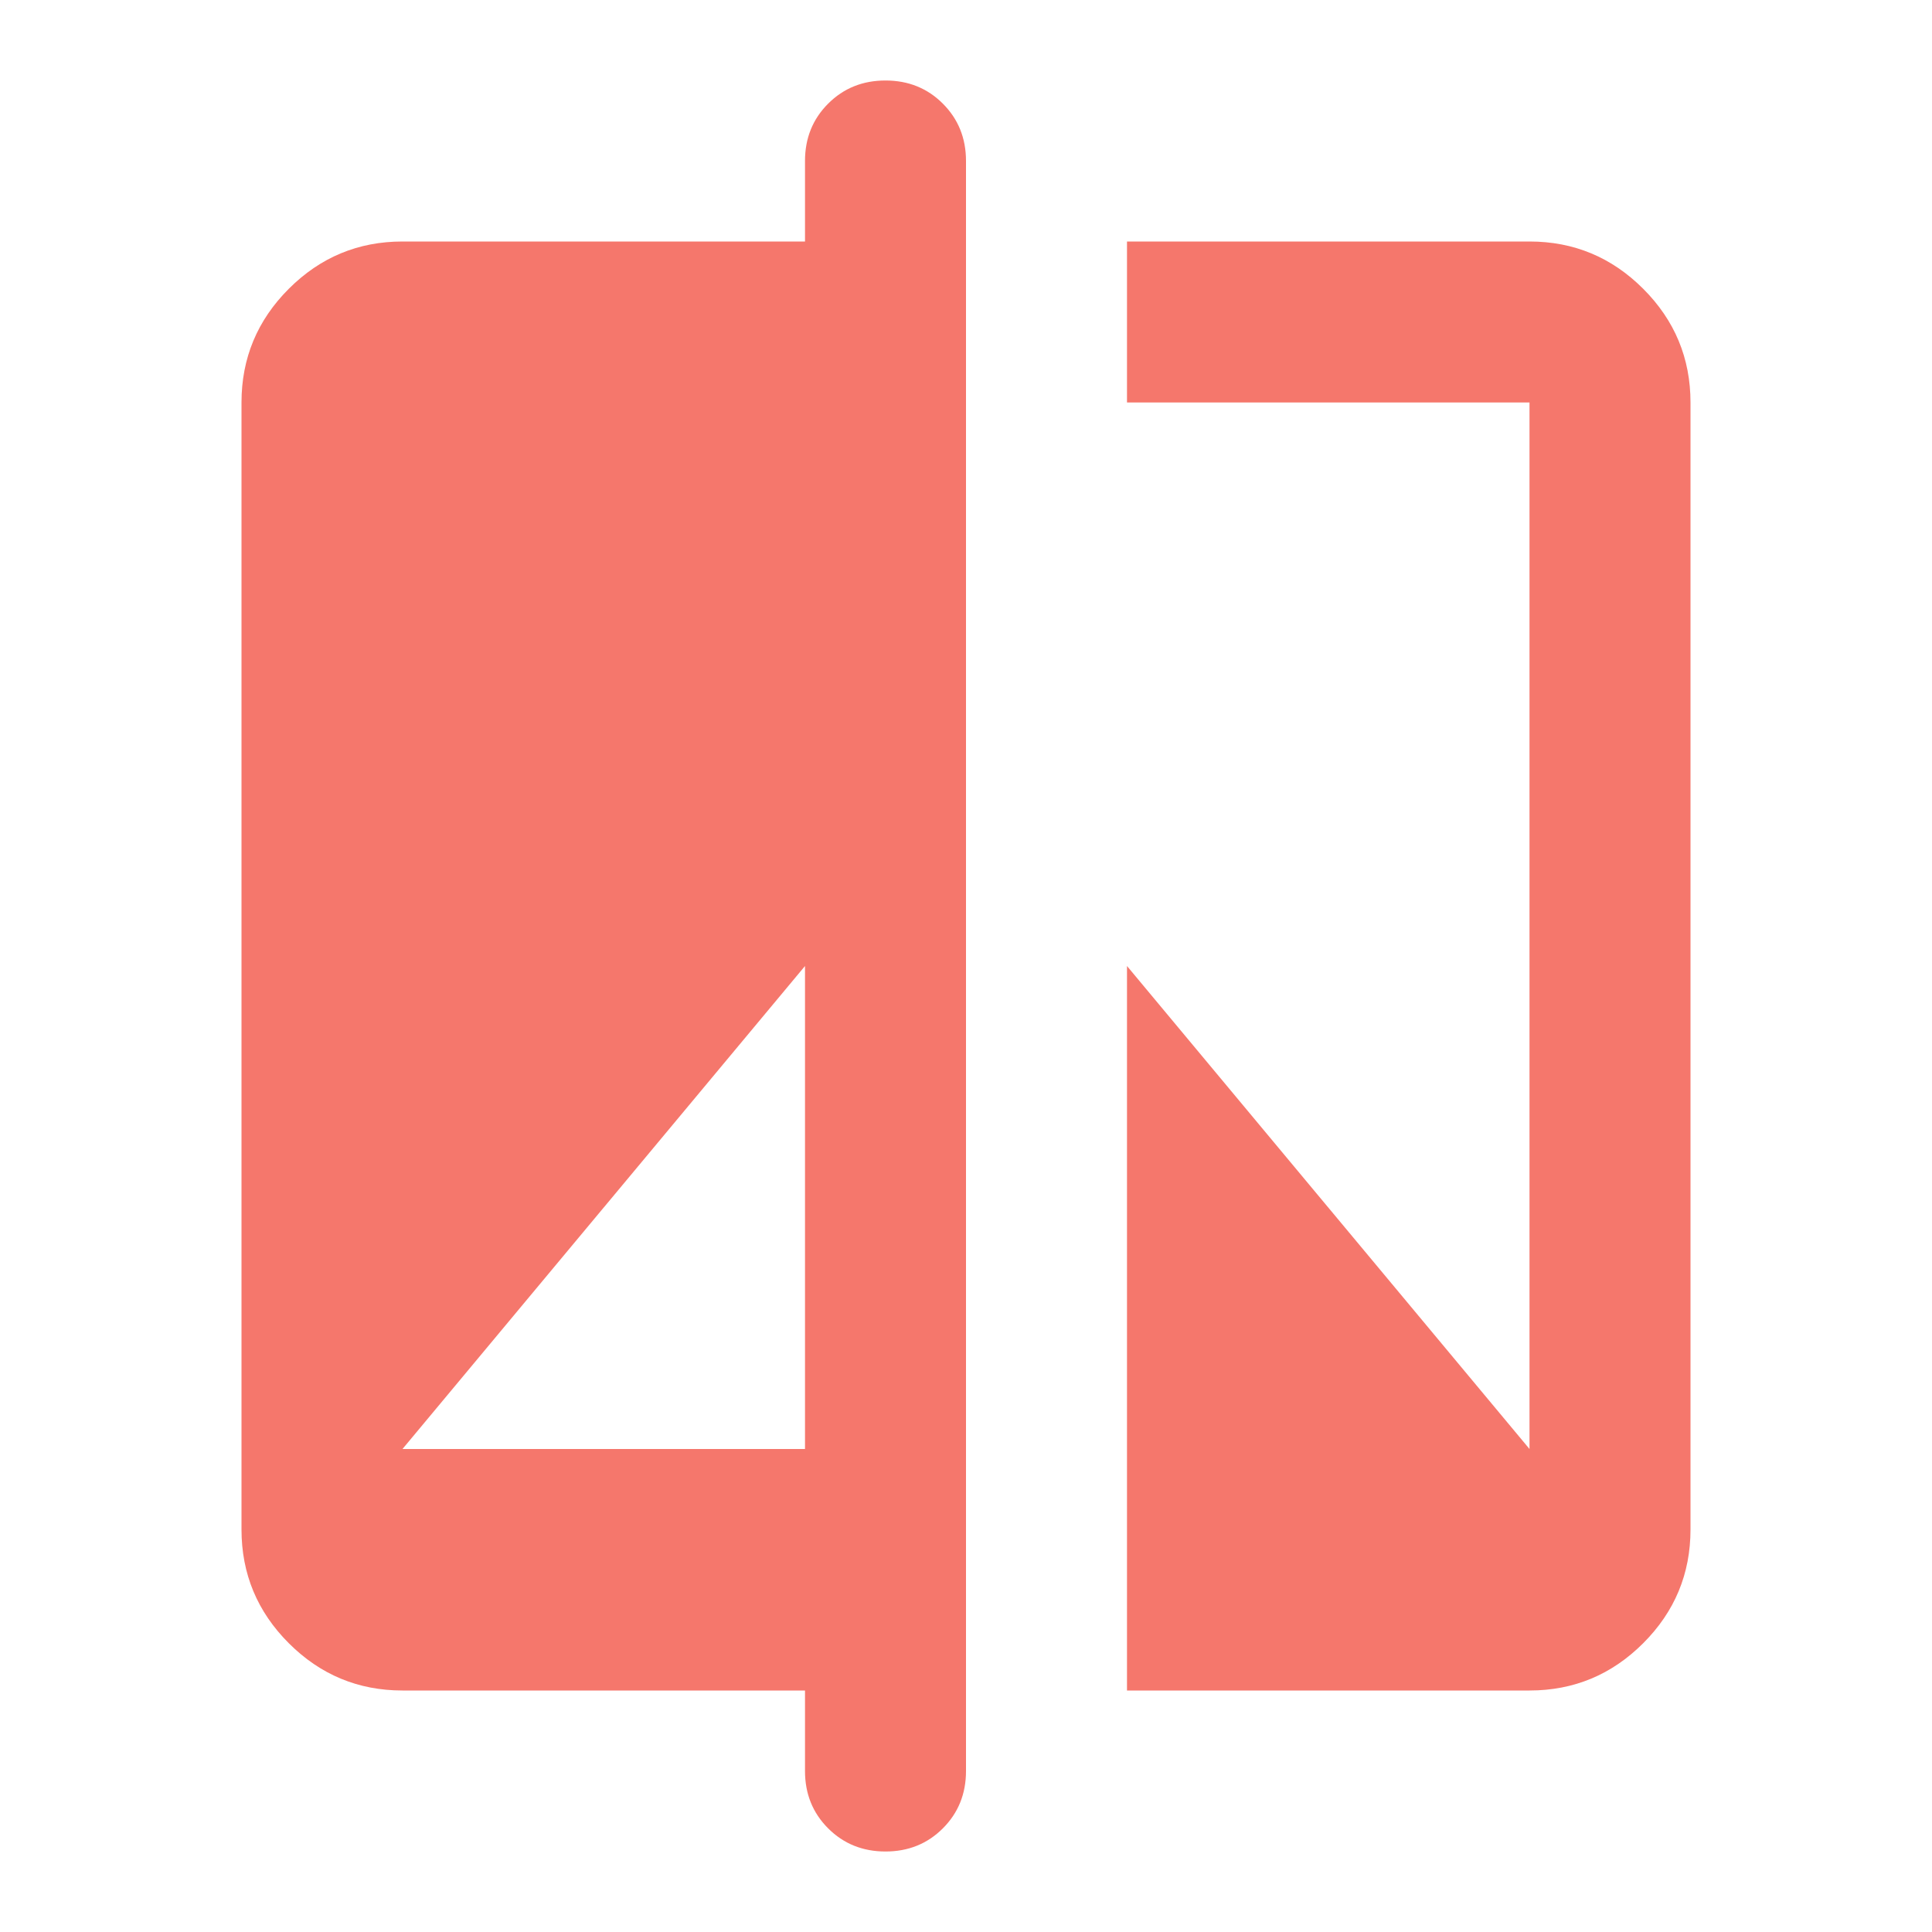
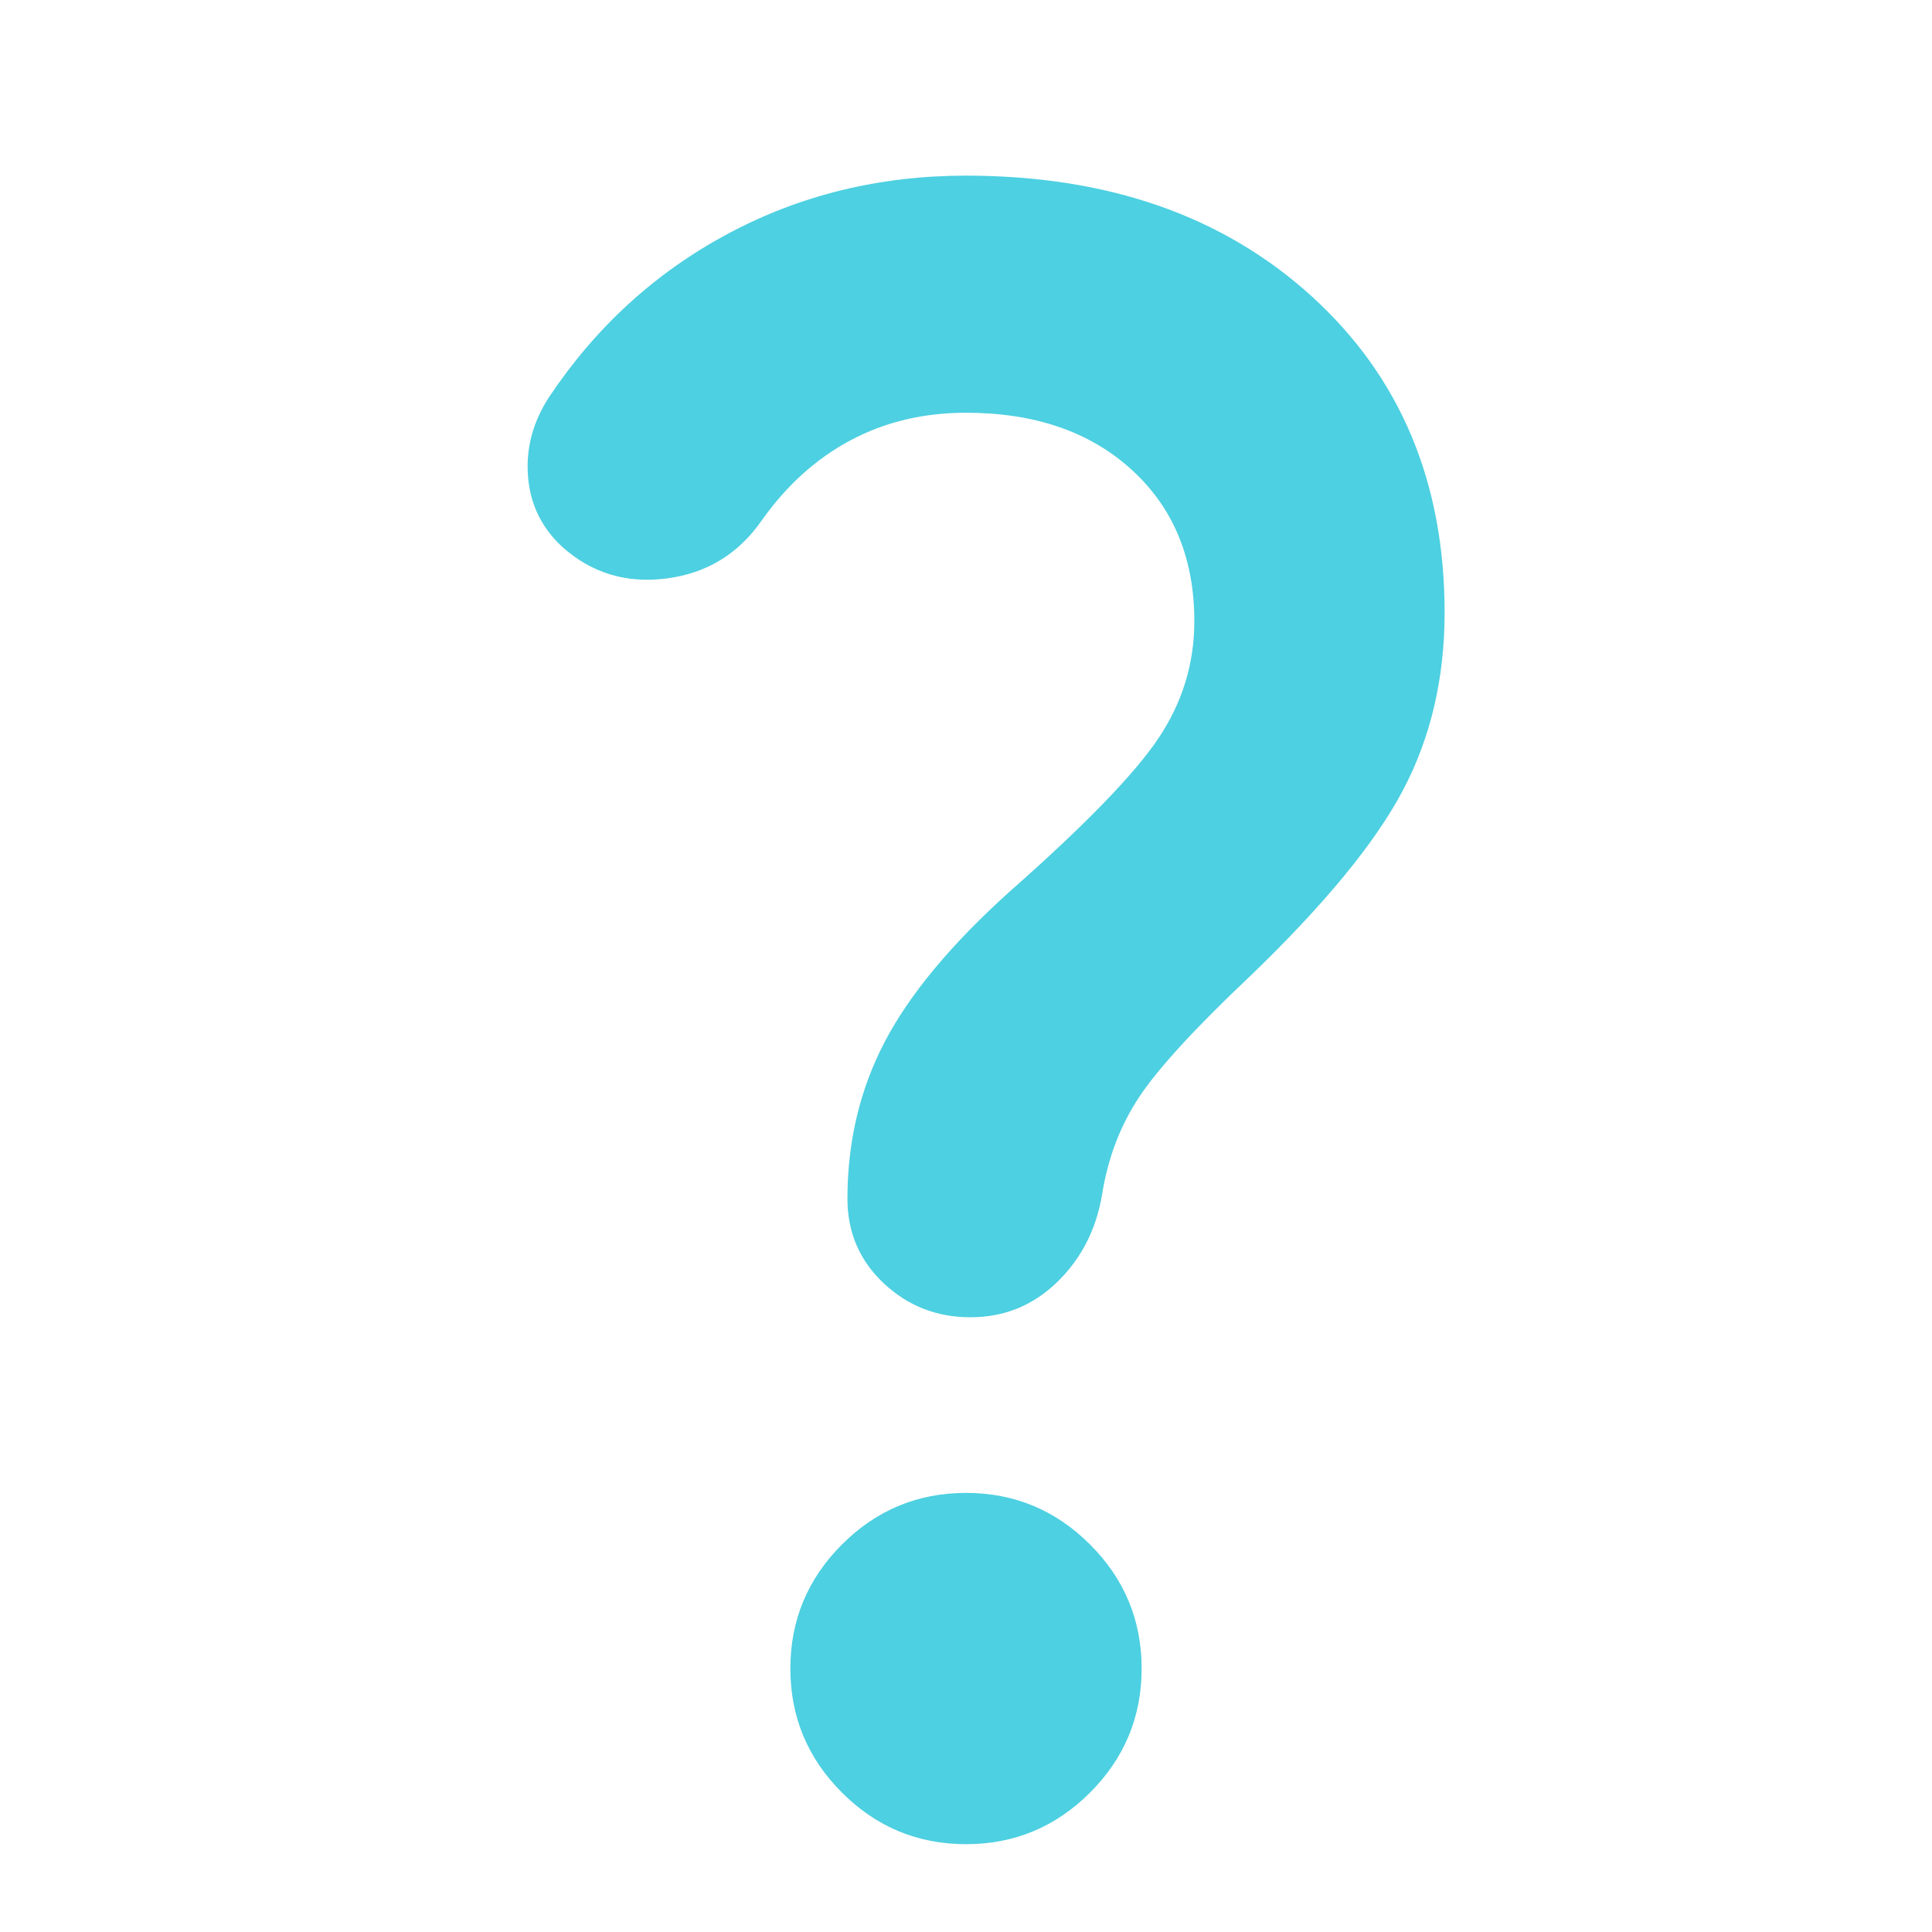
- <svg xmlns="http://www.w3.org/2000/svg" height="16px" viewBox="0 -960 960 960" width="16px" fill="#F5776C">
-   <path d="M400-120H200q-33 0-56.5-23.5T120-200v-560q0-33 23.5-56.5T200-840h200v-40q0-17 11.5-28.5T440-920q17 0 28.5 11.5T480-880v800q0 17-11.5 28.5T440-40q-17 0-28.5-11.5T400-80v-40ZM200-240h200v-240L200-240Zm360 120v-360l200 240v-520H560v-80h200q33 0 56.5 23.5T840-760v560q0 33-23.5 56.5T760-120H560Z" />
+ <svg xmlns="http://www.w3.org/2000/svg" height="16px" viewBox="40 -920 880 880" width="16px" fill="#4DD0E1">
+   <path d="M584-637q0-43-28.5-69T480-732q-29 0-52.5 12.5T387-683q-16 23-43.5 26.5T296-671q-14-13-15.5-32t9.5-36q32-48 81.5-74.5T480-840q97 0 157.5 55T698-641q0 45-19 81t-70 85q-37 35-50 54.5T542-376q-4 24-20.5 40T482-320q-23 0-39.5-15.5T426-374q0-39 17-71.5t57-68.5q51-45 67.5-69.5T584-637ZM480-80q-33 0-56.5-23.5T400-160q0-33 23.5-56.5T480-240q33 0 56.5 23.5T560-160q0 33-23.5 56.5T480-80Z" />
</svg>
